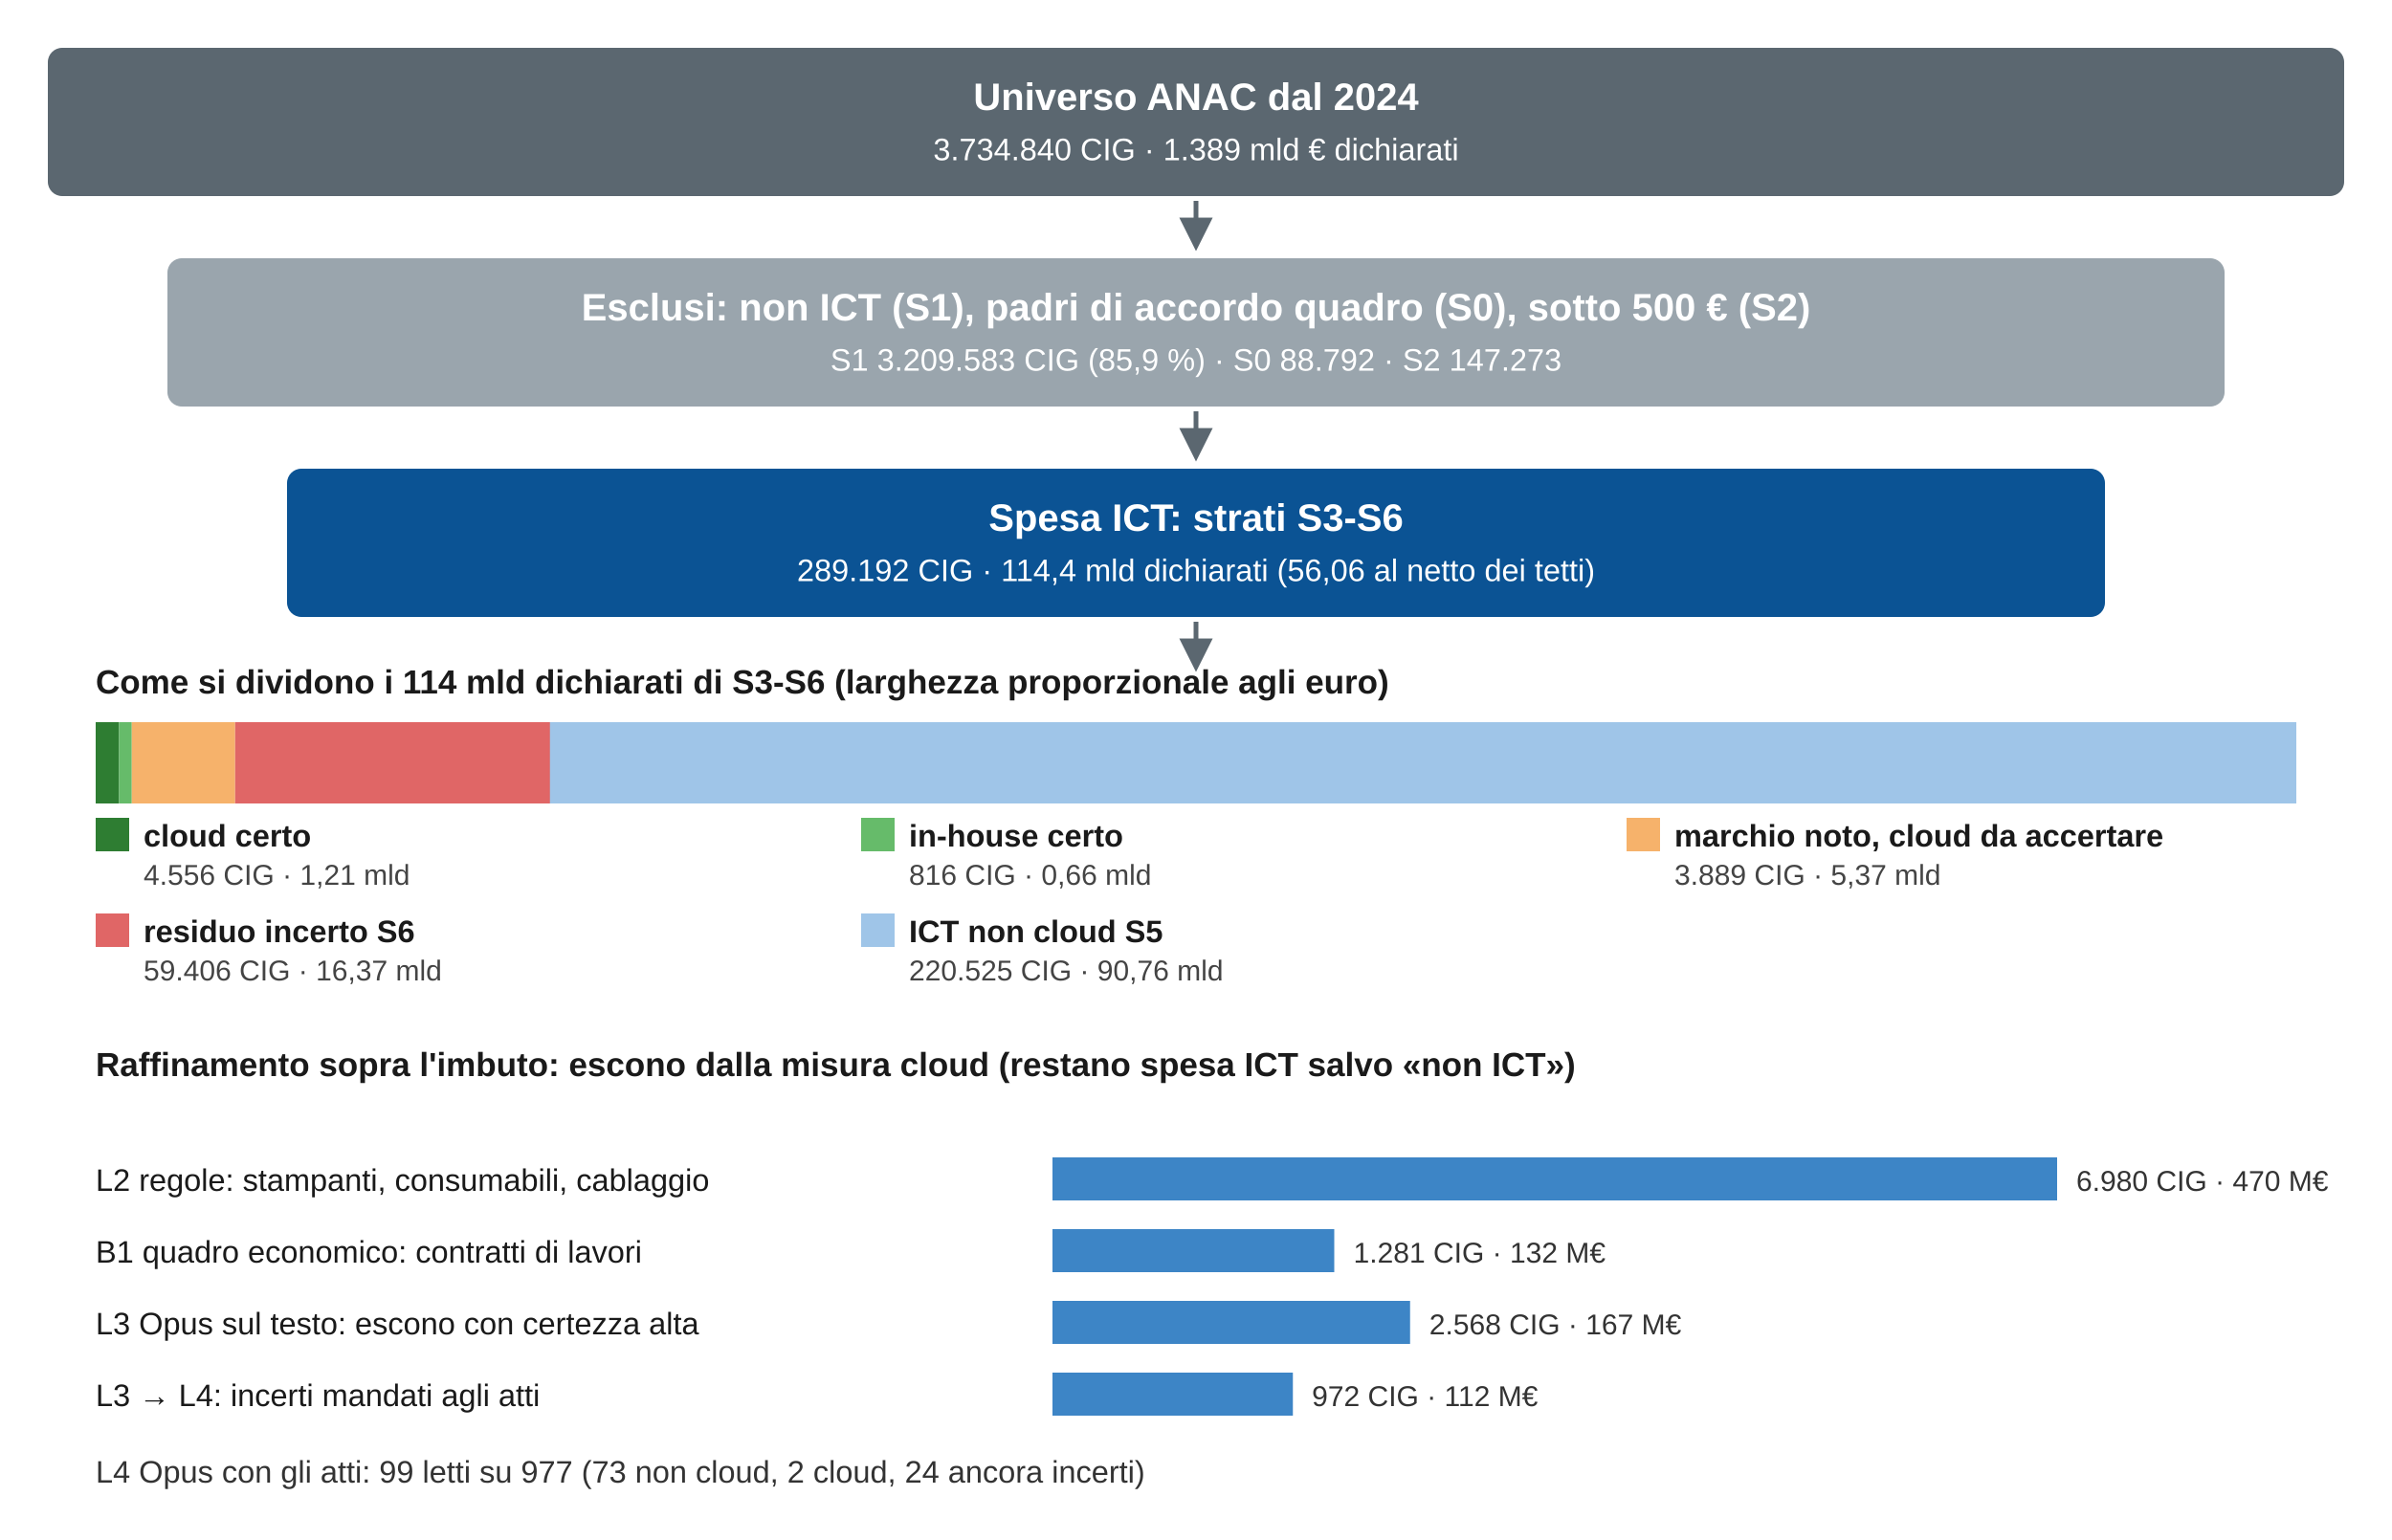
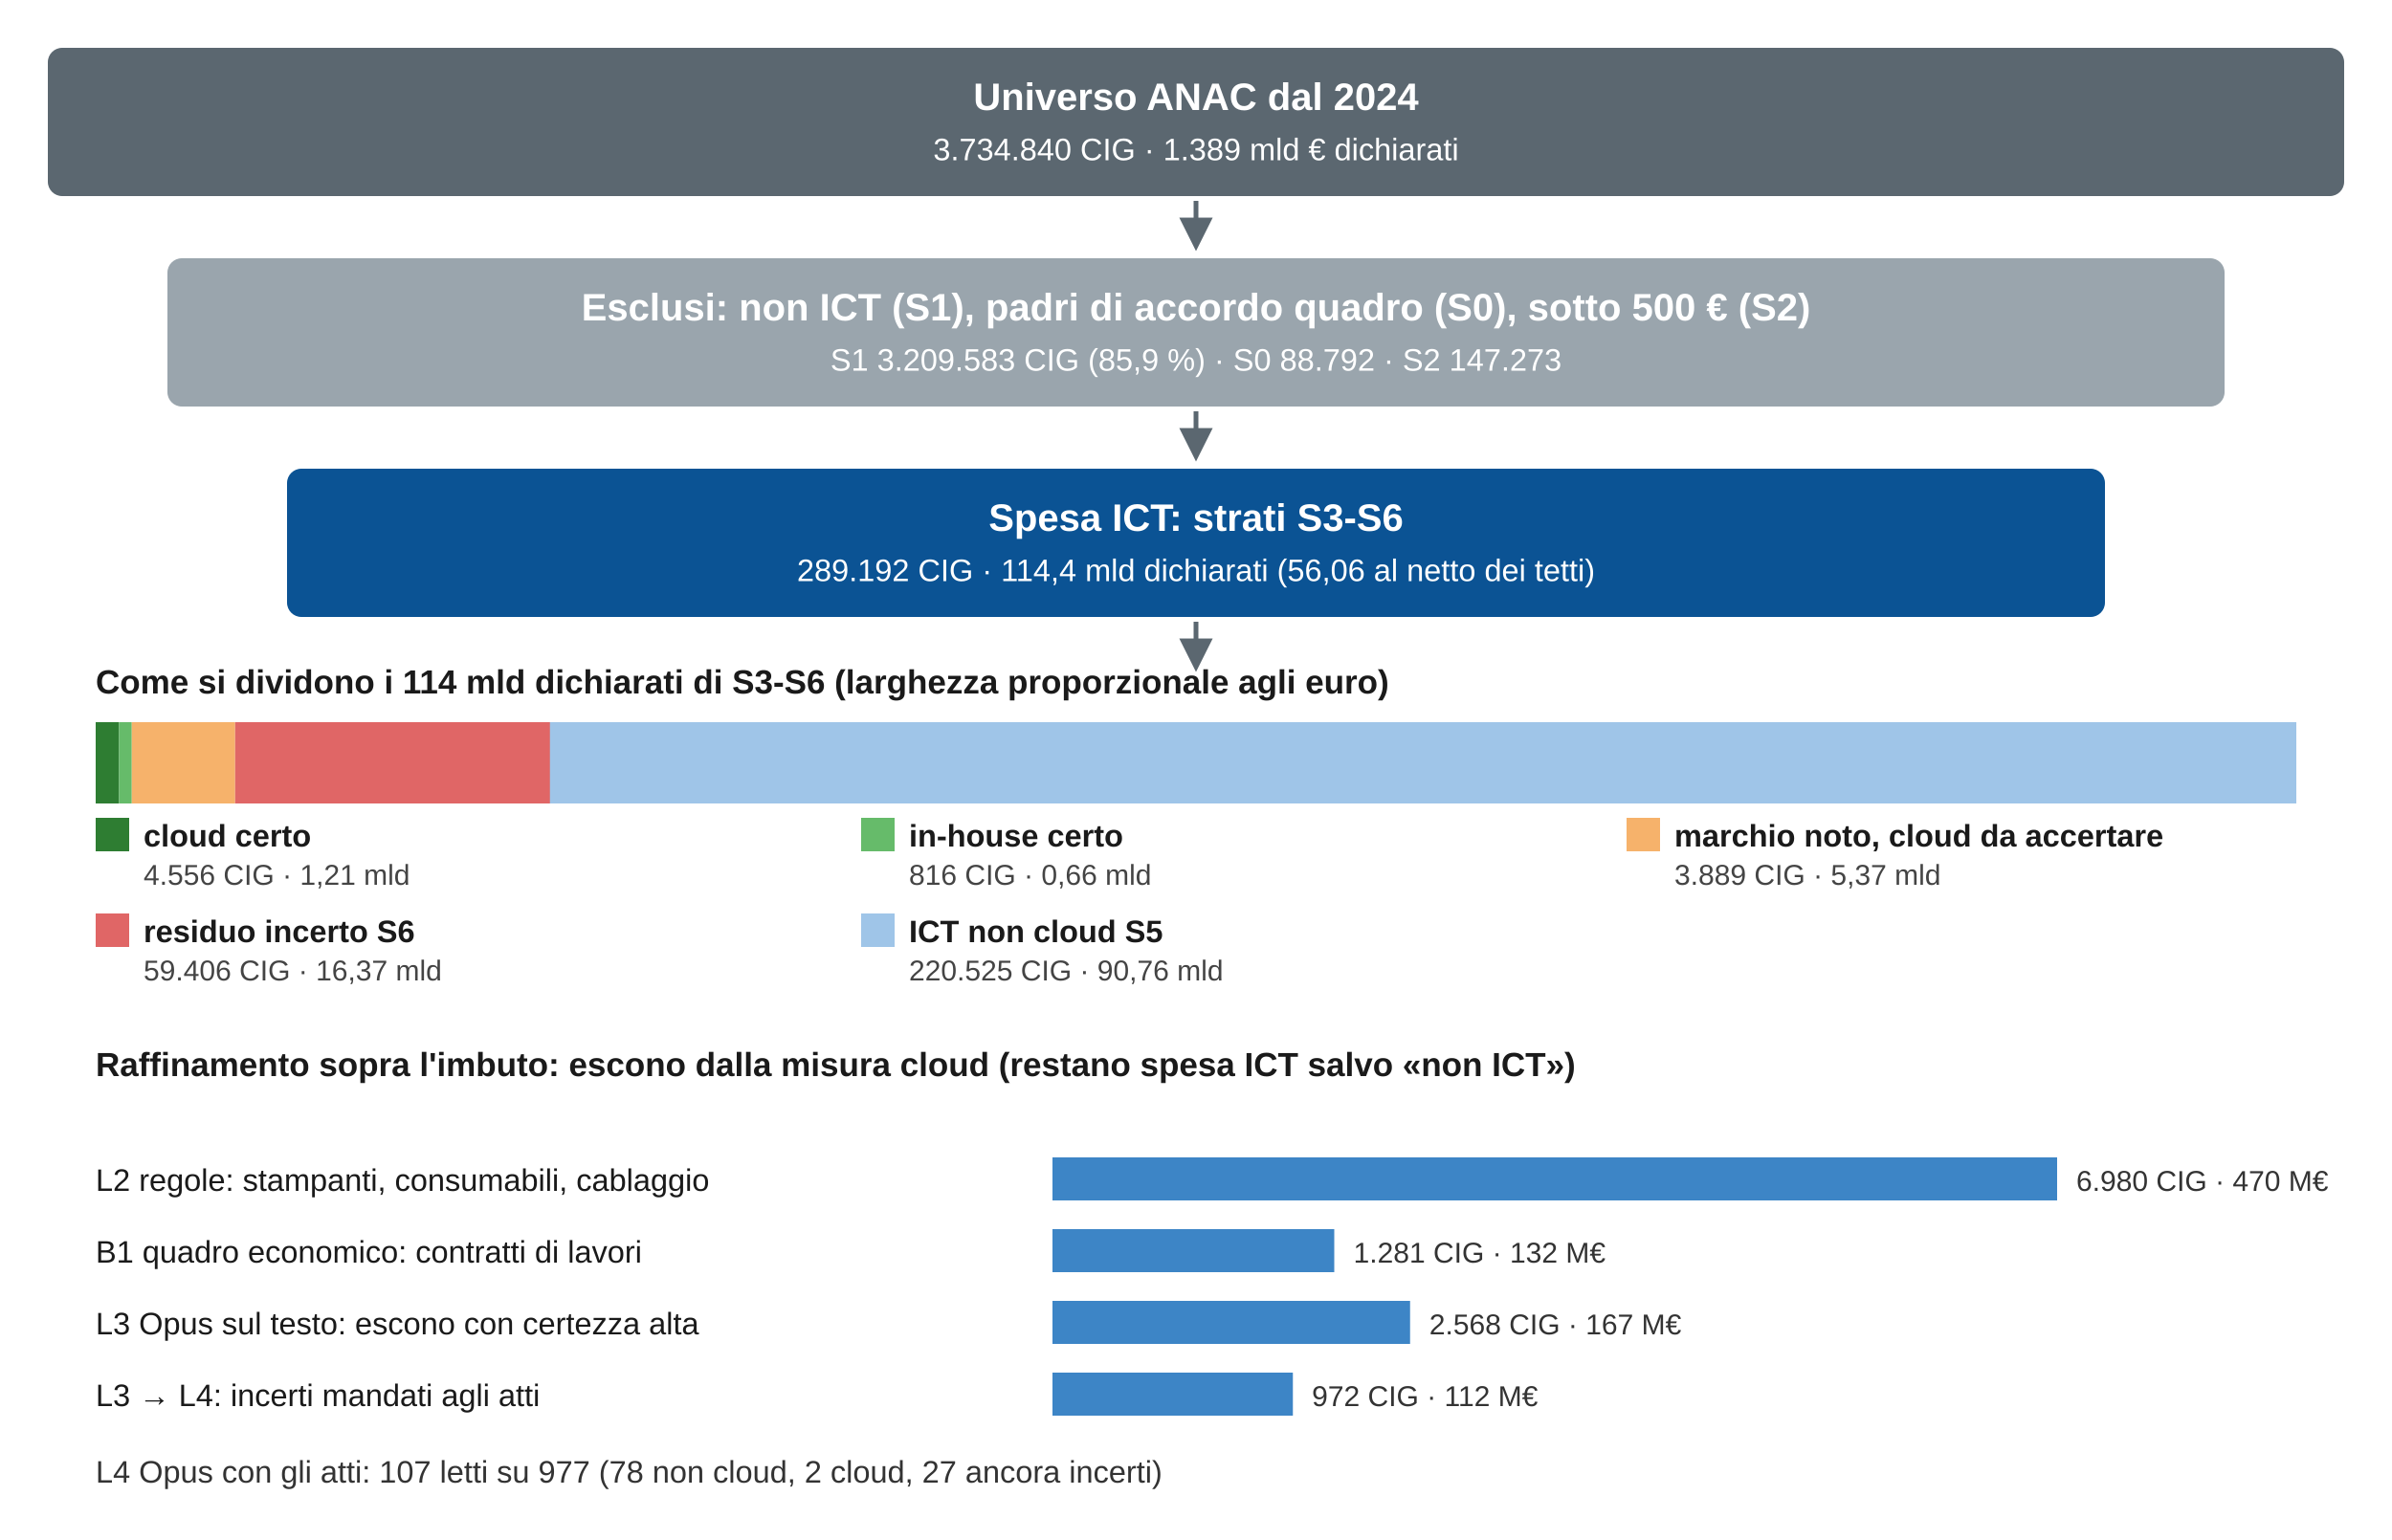
<svg xmlns="http://www.w3.org/2000/svg" viewBox="0 0 1000 644" width="100%" role="img" aria-label="Il disegno dell'imbuto con i numeri dal 2024" font-family="'Titillium Web', 'Segoe UI', Arial, sans-serif">
  <rect width="1000" height="644" fill="#ffffff" />
  <defs>
    <marker id="fr" viewBox="0 0 10 10" refX="5" refY="5" markerWidth="7" markerHeight="7" orient="auto">
      <path d="M0 0L10 5L0 10z" fill="#5b6770" />
    </marker>
  </defs>
  <rect x="20.0" y="20" width="960" height="62" rx="6" fill="#5b6770" />
  <text x="500.0" y="46" font-size="16" font-weight="bold" fill="#ffffff" text-anchor="middle">Universo ANAC dal 2024</text>
  <text x="500.0" y="67" font-size="13" font-weight="normal" fill="#ffffff" text-anchor="middle">3.734.840 CIG · 1.389 mld € dichiarati</text>
  <path d="M500.0 84 l0 14" stroke="#5b6770" stroke-width="2" marker-end="url(#fr)" />
  <rect x="70.0" y="108" width="860" height="62" rx="6" fill="#9aa5ad" />
  <text x="500.0" y="134" font-size="16" font-weight="bold" fill="#ffffff" text-anchor="middle">Esclusi: non ICT (S1), padri di accordo quadro (S0), sotto 500 € (S2)</text>
  <text x="500.0" y="155" font-size="13" font-weight="normal" fill="#ffffff" text-anchor="middle">S1 3.209.583 CIG (85,9 %) · S0 88.792 · S2 147.273</text>
  <path d="M500.0 172 l0 14" stroke="#5b6770" stroke-width="2" marker-end="url(#fr)" />
  <rect x="120.0" y="196" width="760" height="62" rx="6" fill="#0b5394" />
  <text x="500.0" y="222" font-size="16" font-weight="bold" fill="#ffffff" text-anchor="middle">Spesa ICT: strati S3-S6</text>
  <text x="500.0" y="243" font-size="13" font-weight="normal" fill="#ffffff" text-anchor="middle">289.192 CIG · 114,4 mld dichiarati (56,06 al netto dei tetti)</text>
  <path d="M500.0 260 l0 14" stroke="#5b6770" stroke-width="2" marker-end="url(#fr)" />
  <text x="40" y="290" font-size="14" font-weight="bold" fill="#1a1a1a" text-anchor="start">Come si dividono i 114 mld dichiarati di S3-S6 (larghezza proporzionale agli euro)</text>
  <rect x="40.0" y="302" width="9.8" height="34" fill="#2e7d32" />
  <rect x="49.8" y="302" width="5.3" height="34" fill="#66bb6a" />
  <rect x="55.1" y="302" width="43.2" height="34" fill="#f6b26b" />
  <rect x="98.3" y="302" width="131.7" height="34" fill="#e06666" />
  <rect x="229.9" y="302" width="730.1" height="34" fill="#9fc5e8" />
  <rect x="40" y="342" width="14" height="14" fill="#2e7d32" />
  <text x="60" y="354" font-size="13" font-weight="bold" fill="#1a1a1a" text-anchor="start">cloud certo</text>
  <text x="60" y="370" font-size="12" font-weight="normal" fill="#444" text-anchor="start">4.556 CIG · 1,21 mld</text>
  <rect x="360" y="342" width="14" height="14" fill="#66bb6a" />
  <text x="380" y="354" font-size="13" font-weight="bold" fill="#1a1a1a" text-anchor="start">in-house certo</text>
  <text x="380" y="370" font-size="12" font-weight="normal" fill="#444" text-anchor="start">816 CIG · 0,66 mld</text>
  <rect x="680" y="342" width="14" height="14" fill="#f6b26b" />
  <text x="700" y="354" font-size="13" font-weight="bold" fill="#1a1a1a" text-anchor="start">marchio noto, cloud da accertare</text>
  <text x="700" y="370" font-size="12" font-weight="normal" fill="#444" text-anchor="start">3.889 CIG · 5,37 mld</text>
  <rect x="40" y="382" width="14" height="14" fill="#e06666" />
  <text x="60" y="394" font-size="13" font-weight="bold" fill="#1a1a1a" text-anchor="start">residuo incerto S6</text>
  <text x="60" y="410" font-size="12" font-weight="normal" fill="#444" text-anchor="start">59.406 CIG · 16,37 mld</text>
  <rect x="360" y="382" width="14" height="14" fill="#9fc5e8" />
  <text x="380" y="394" font-size="13" font-weight="bold" fill="#1a1a1a" text-anchor="start">ICT non cloud S5</text>
  <text x="380" y="410" font-size="12" font-weight="normal" fill="#444" text-anchor="start">220.525 CIG · 90,76 mld</text>
  <text x="40" y="450" font-size="14" font-weight="bold" fill="#1a1a1a" text-anchor="start">Raffinamento sopra l'imbuto: escono dalla misura cloud (restano spesa ICT salvo «non ICT»)</text>
  <text x="40" y="498" font-size="13" font-weight="normal" fill="#1a1a1a" text-anchor="start">L2 regole: stampanti, consumabili, cablaggio</text>
  <rect x="440" y="484" width="420.0" height="18" fill="#3d85c6" />
  <text x="868.0" y="498" font-size="12" font-weight="normal" fill="#333" text-anchor="start">6.980 CIG · 470 M€</text>
  <text x="40" y="528" font-size="13" font-weight="normal" fill="#1a1a1a" text-anchor="start">B1 quadro economico: contratti di lavori</text>
  <rect x="440" y="514" width="117.8" height="18" fill="#3d85c6" />
  <text x="565.825" y="528" font-size="12" font-weight="normal" fill="#333" text-anchor="start">1.281 CIG · 132 M€</text>
  <text x="40" y="558" font-size="13" font-weight="normal" fill="#1a1a1a" text-anchor="start">L3 Opus sul testo: escono con certezza alta</text>
  <rect x="440" y="544" width="149.5" height="18" fill="#3d85c6" />
  <text x="597.521" y="558" font-size="12" font-weight="normal" fill="#333" text-anchor="start">2.568 CIG · 167 M€</text>
  <text x="40" y="588" font-size="13" font-weight="normal" fill="#1a1a1a" text-anchor="start">L3 → L4: incerti mandati agli atti</text>
  <rect x="440" y="574" width="100.5" height="18" fill="#3d85c6" />
  <text x="548.454" y="588" font-size="12" font-weight="normal" fill="#333" text-anchor="start">972 CIG · 112 M€</text>
-   <text x="40" y="620" font-size="13" font-weight="normal" fill="#333" text-anchor="start">L4 Opus con gli atti: 99 letti su 977 (73 non cloud, 2 cloud, 24 ancora incerti)</text>
+   <text x="40" y="620" font-size="13" font-weight="normal" fill="#333" text-anchor="start">L4 Opus con gli atti: 107 letti su 977 (78 non cloud, 2 cloud, 27 ancora incerti)</text>
</svg>
